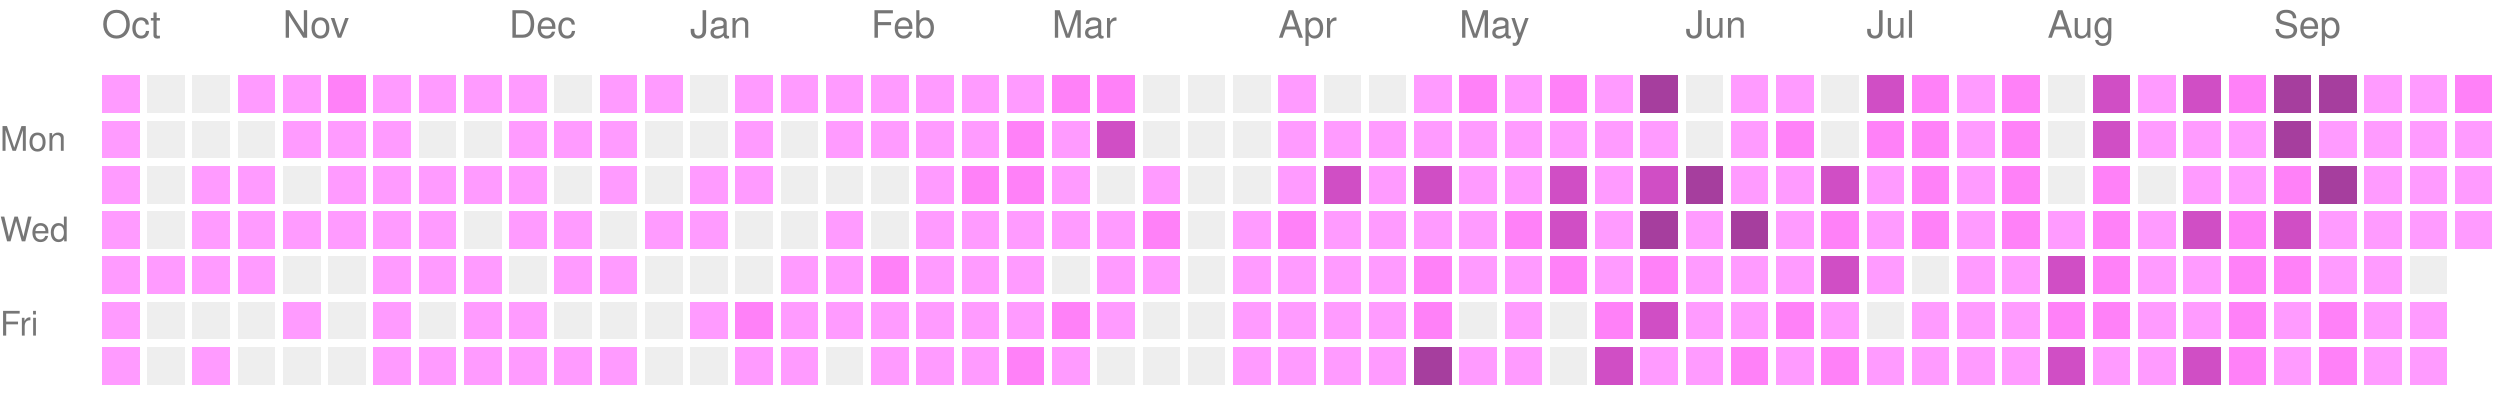
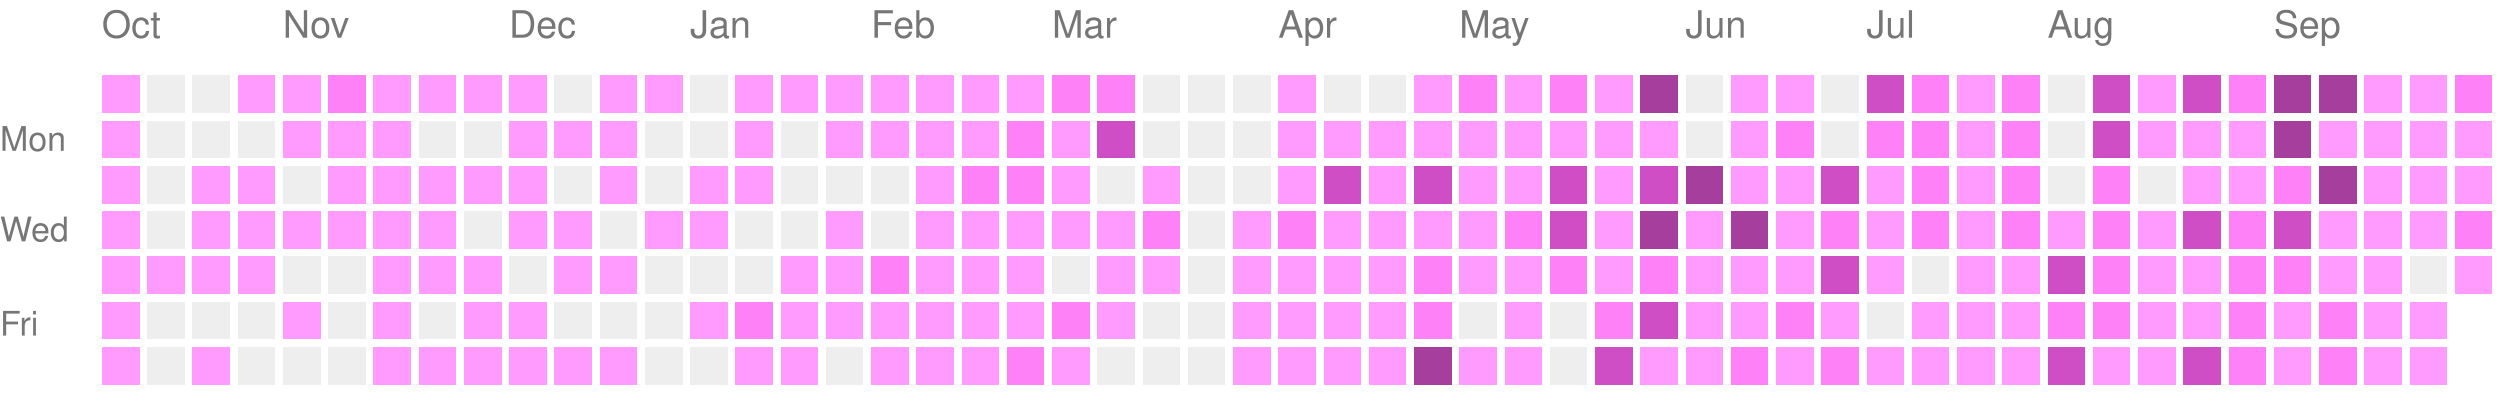
<svg xmlns="http://www.w3.org/2000/svg" version="1.1" width="663" height="104">
  <rect style="fill:#ff9bff;shape-rendering:crispedges;" data-score="1" data-date="2025-10-05" x="27" y="20" width="10" height="10" />
  <rect style="fill:#EEEEEE;shape-rendering:crispedges;" data-score="0" data-date="2025-10-12" x="39" y="20" width="10" height="10" />
  <rect style="fill:#EEEEEE;shape-rendering:crispedges;" data-score="0" data-date="2025-10-19" x="51" y="20" width="10" height="10" />
  <rect style="fill:#ff9bff;shape-rendering:crispedges;" data-score="1" data-date="2025-10-26" x="63" y="20" width="10" height="10" />
  <rect style="fill:#ff9bff;shape-rendering:crispedges;" data-score="1" data-date="2025-11-02" x="75" y="20" width="10" height="10" />
  <rect style="fill:#ff81f8;shape-rendering:crispedges;" data-score="2" data-date="2025-11-09" x="87" y="20" width="10" height="10" />
  <rect style="fill:#ff9bff;shape-rendering:crispedges;" data-score="1" data-date="2025-11-16" x="99" y="20" width="10" height="10" />
  <rect style="fill:#ff9bff;shape-rendering:crispedges;" data-score="1" data-date="2025-11-23" x="111" y="20" width="10" height="10" />
  <rect style="fill:#ff9bff;shape-rendering:crispedges;" data-score="1" data-date="2025-11-30" x="123" y="20" width="10" height="10" />
  <rect style="fill:#ff9bff;shape-rendering:crispedges;" data-score="1" data-date="2025-12-07" x="135" y="20" width="10" height="10" />
  <rect style="fill:#EEEEEE;shape-rendering:crispedges;" data-score="0" data-date="2025-12-14" x="147" y="20" width="10" height="10" />
  <rect style="fill:#ff9bff;shape-rendering:crispedges;" data-score="1" data-date="2025-12-21" x="159" y="20" width="10" height="10" />
  <rect style="fill:#ff9bff;shape-rendering:crispedges;" data-score="1" data-date="2025-12-28" x="171" y="20" width="10" height="10" />
  <rect style="fill:#EEEEEE;shape-rendering:crispedges;" data-score="0" data-date="2026-01-04" x="183" y="20" width="10" height="10" />
  <rect style="fill:#ff9bff;shape-rendering:crispedges;" data-score="1" data-date="2026-01-11" x="195" y="20" width="10" height="10" />
  <rect style="fill:#ff9bff;shape-rendering:crispedges;" data-score="1" data-date="2026-01-18" x="207" y="20" width="10" height="10" />
  <rect style="fill:#ff9bff;shape-rendering:crispedges;" data-score="1" data-date="2026-01-25" x="219" y="20" width="10" height="10" />
  <rect style="fill:#ff9bff;shape-rendering:crispedges;" data-score="1" data-date="2026-02-01" x="231" y="20" width="10" height="10" />
  <rect style="fill:#ff9bff;shape-rendering:crispedges;" data-score="1" data-date="2026-02-08" x="243" y="20" width="10" height="10" />
  <rect style="fill:#ff9bff;shape-rendering:crispedges;" data-score="1" data-date="2026-02-15" x="255" y="20" width="10" height="10" />
  <rect style="fill:#ff9bff;shape-rendering:crispedges;" data-score="1" data-date="2026-02-22" x="267" y="20" width="10" height="10" />
  <rect style="fill:#ff81f8;shape-rendering:crispedges;" data-score="2" data-date="2026-03-01" x="279" y="20" width="10" height="10" />
  <rect style="fill:#ff81f8;shape-rendering:crispedges;" data-score="2" data-date="2026-03-08" x="291" y="20" width="10" height="10" />
  <rect style="fill:#EEEEEE;shape-rendering:crispedges;" data-score="0" data-date="2026-03-15" x="303" y="20" width="10" height="10" />
  <rect style="fill:#EEEEEE;shape-rendering:crispedges;" data-score="0" data-date="2026-03-22" x="315" y="20" width="10" height="10" />
  <rect style="fill:#EEEEEE;shape-rendering:crispedges;" data-score="0" data-date="2026-03-29" x="327" y="20" width="10" height="10" />
  <rect style="fill:#ff9bff;shape-rendering:crispedges;" data-score="1" data-date="2026-04-05" x="339" y="20" width="10" height="10" />
  <rect style="fill:#EEEEEE;shape-rendering:crispedges;" data-score="0" data-date="2026-04-12" x="351" y="20" width="10" height="10" />
  <rect style="fill:#EEEEEE;shape-rendering:crispedges;" data-score="0" data-date="2026-04-19" x="363" y="20" width="10" height="10" />
  <rect style="fill:#ff9bff;shape-rendering:crispedges;" data-score="1" data-date="2026-04-26" x="375" y="20" width="10" height="10" />
  <rect style="fill:#ff81f8;shape-rendering:crispedges;" data-score="2" data-date="2026-05-03" x="387" y="20" width="10" height="10" />
  <rect style="fill:#ff9bff;shape-rendering:crispedges;" data-score="1" data-date="2026-05-10" x="399" y="20" width="10" height="10" />
  <rect style="fill:#ff81f8;shape-rendering:crispedges;" data-score="2" data-date="2026-05-17" x="411" y="20" width="10" height="10" />
  <rect style="fill:#ff9bff;shape-rendering:crispedges;" data-score="1" data-date="2026-05-24" x="423" y="20" width="10" height="10" />
  <rect style="fill:#a63e9e;shape-rendering:crispedges;" data-score="4" data-date="2026-05-31" x="435" y="20" width="10" height="10" />
  <rect style="fill:#EEEEEE;shape-rendering:crispedges;" data-score="0" data-date="2026-06-07" x="447" y="20" width="10" height="10" />
  <rect style="fill:#ff9bff;shape-rendering:crispedges;" data-score="1" data-date="2026-06-14" x="459" y="20" width="10" height="10" />
  <rect style="fill:#ff9bff;shape-rendering:crispedges;" data-score="1" data-date="2026-06-21" x="471" y="20" width="10" height="10" />
  <rect style="fill:#EEEEEE;shape-rendering:crispedges;" data-score="0" data-date="2026-06-28" x="483" y="20" width="10" height="10" />
  <rect style="fill:#d04ec5;shape-rendering:crispedges;" data-score="3" data-date="2026-07-05" x="495" y="20" width="10" height="10" />
  <rect style="fill:#ff81f8;shape-rendering:crispedges;" data-score="2" data-date="2026-07-12" x="507" y="20" width="10" height="10" />
  <rect style="fill:#ff9bff;shape-rendering:crispedges;" data-score="1" data-date="2026-07-19" x="519" y="20" width="10" height="10" />
  <rect style="fill:#ff81f8;shape-rendering:crispedges;" data-score="2" data-date="2026-07-26" x="531" y="20" width="10" height="10" />
  <rect style="fill:#EEEEEE;shape-rendering:crispedges;" data-score="0" data-date="2026-08-02" x="543" y="20" width="10" height="10" />
  <rect style="fill:#d04ec5;shape-rendering:crispedges;" data-score="3" data-date="2026-08-09" x="555" y="20" width="10" height="10" />
  <rect style="fill:#ff9bff;shape-rendering:crispedges;" data-score="1" data-date="2026-08-16" x="567" y="20" width="10" height="10" />
  <rect style="fill:#d04ec5;shape-rendering:crispedges;" data-score="3" data-date="2026-08-23" x="579" y="20" width="10" height="10" />
  <rect style="fill:#ff81f8;shape-rendering:crispedges;" data-score="2" data-date="2026-08-30" x="591" y="20" width="10" height="10" />
  <rect style="fill:#a63e9e;shape-rendering:crispedges;" data-score="4" data-date="2026-09-06" x="603" y="20" width="10" height="10" />
  <rect style="fill:#a63e9e;shape-rendering:crispedges;" data-score="4" data-date="2026-09-13" x="615" y="20" width="10" height="10" />
  <rect style="fill:#ff9bff;shape-rendering:crispedges;" data-score="1" data-date="2026-09-20" x="627" y="20" width="10" height="10" />
  <rect style="fill:#ff9bff;shape-rendering:crispedges;" data-score="1" data-date="2026-09-27" x="639" y="20" width="10" height="10" />
  <rect style="fill:#ff81f8;shape-rendering:crispedges;" data-score="2" data-date="2026-10-04" x="651" y="20" width="10" height="10" />
  <rect style="fill:#ff9bff;shape-rendering:crispedges;" data-score="1" data-date="2025-10-06" x="27" y="32" width="10" height="10" />
  <rect style="fill:#EEEEEE;shape-rendering:crispedges;" data-score="0" data-date="2025-10-13" x="39" y="32" width="10" height="10" />
  <rect style="fill:#EEEEEE;shape-rendering:crispedges;" data-score="0" data-date="2025-10-20" x="51" y="32" width="10" height="10" />
  <rect style="fill:#EEEEEE;shape-rendering:crispedges;" data-score="0" data-date="2025-10-27" x="63" y="32" width="10" height="10" />
  <rect style="fill:#ff9bff;shape-rendering:crispedges;" data-score="1" data-date="2025-11-03" x="75" y="32" width="10" height="10" />
  <rect style="fill:#ff9bff;shape-rendering:crispedges;" data-score="1" data-date="2025-11-10" x="87" y="32" width="10" height="10" />
  <rect style="fill:#ff9bff;shape-rendering:crispedges;" data-score="1" data-date="2025-11-17" x="99" y="32" width="10" height="10" />
  <rect style="fill:#EEEEEE;shape-rendering:crispedges;" data-score="0" data-date="2025-11-24" x="111" y="32" width="10" height="10" />
  <rect style="fill:#EEEEEE;shape-rendering:crispedges;" data-score="0" data-date="2025-12-01" x="123" y="32" width="10" height="10" />
  <rect style="fill:#ff9bff;shape-rendering:crispedges;" data-score="1" data-date="2025-12-08" x="135" y="32" width="10" height="10" />
  <rect style="fill:#ff9bff;shape-rendering:crispedges;" data-score="1" data-date="2025-12-15" x="147" y="32" width="10" height="10" />
  <rect style="fill:#ff9bff;shape-rendering:crispedges;" data-score="1" data-date="2025-12-22" x="159" y="32" width="10" height="10" />
  <rect style="fill:#EEEEEE;shape-rendering:crispedges;" data-score="0" data-date="2025-12-29" x="171" y="32" width="10" height="10" />
  <rect style="fill:#EEEEEE;shape-rendering:crispedges;" data-score="0" data-date="2026-01-05" x="183" y="32" width="10" height="10" />
  <rect style="fill:#ff9bff;shape-rendering:crispedges;" data-score="1" data-date="2026-01-12" x="195" y="32" width="10" height="10" />
  <rect style="fill:#EEEEEE;shape-rendering:crispedges;" data-score="0" data-date="2026-01-19" x="207" y="32" width="10" height="10" />
  <rect style="fill:#ff9bff;shape-rendering:crispedges;" data-score="1" data-date="2026-01-26" x="219" y="32" width="10" height="10" />
  <rect style="fill:#ff9bff;shape-rendering:crispedges;" data-score="1" data-date="2026-02-02" x="231" y="32" width="10" height="10" />
  <rect style="fill:#ff9bff;shape-rendering:crispedges;" data-score="1" data-date="2026-02-09" x="243" y="32" width="10" height="10" />
  <rect style="fill:#ff9bff;shape-rendering:crispedges;" data-score="1" data-date="2026-02-16" x="255" y="32" width="10" height="10" />
  <rect style="fill:#ff81f8;shape-rendering:crispedges;" data-score="2" data-date="2026-02-23" x="267" y="32" width="10" height="10" />
  <rect style="fill:#ff9bff;shape-rendering:crispedges;" data-score="1" data-date="2026-03-02" x="279" y="32" width="10" height="10" />
  <rect style="fill:#d04ec5;shape-rendering:crispedges;" data-score="3" data-date="2026-03-09" x="291" y="32" width="10" height="10" />
  <rect style="fill:#EEEEEE;shape-rendering:crispedges;" data-score="0" data-date="2026-03-16" x="303" y="32" width="10" height="10" />
  <rect style="fill:#EEEEEE;shape-rendering:crispedges;" data-score="0" data-date="2026-03-23" x="315" y="32" width="10" height="10" />
  <rect style="fill:#EEEEEE;shape-rendering:crispedges;" data-score="0" data-date="2026-03-30" x="327" y="32" width="10" height="10" />
  <rect style="fill:#ff9bff;shape-rendering:crispedges;" data-score="1" data-date="2026-04-06" x="339" y="32" width="10" height="10" />
  <rect style="fill:#ff9bff;shape-rendering:crispedges;" data-score="1" data-date="2026-04-13" x="351" y="32" width="10" height="10" />
  <rect style="fill:#ff9bff;shape-rendering:crispedges;" data-score="1" data-date="2026-04-20" x="363" y="32" width="10" height="10" />
  <rect style="fill:#ff9bff;shape-rendering:crispedges;" data-score="1" data-date="2026-04-27" x="375" y="32" width="10" height="10" />
  <rect style="fill:#ff9bff;shape-rendering:crispedges;" data-score="1" data-date="2026-05-04" x="387" y="32" width="10" height="10" />
  <rect style="fill:#ff9bff;shape-rendering:crispedges;" data-score="1" data-date="2026-05-11" x="399" y="32" width="10" height="10" />
  <rect style="fill:#ff9bff;shape-rendering:crispedges;" data-score="1" data-date="2026-05-18" x="411" y="32" width="10" height="10" />
  <rect style="fill:#ff9bff;shape-rendering:crispedges;" data-score="1" data-date="2026-05-25" x="423" y="32" width="10" height="10" />
  <rect style="fill:#ff9bff;shape-rendering:crispedges;" data-score="1" data-date="2026-06-01" x="435" y="32" width="10" height="10" />
  <rect style="fill:#EEEEEE;shape-rendering:crispedges;" data-score="0" data-date="2026-06-08" x="447" y="32" width="10" height="10" />
  <rect style="fill:#ff9bff;shape-rendering:crispedges;" data-score="1" data-date="2026-06-15" x="459" y="32" width="10" height="10" />
  <rect style="fill:#ff81f8;shape-rendering:crispedges;" data-score="2" data-date="2026-06-22" x="471" y="32" width="10" height="10" />
  <rect style="fill:#EEEEEE;shape-rendering:crispedges;" data-score="0" data-date="2026-06-29" x="483" y="32" width="10" height="10" />
  <rect style="fill:#ff81f8;shape-rendering:crispedges;" data-score="2" data-date="2026-07-06" x="495" y="32" width="10" height="10" />
  <rect style="fill:#ff81f8;shape-rendering:crispedges;" data-score="2" data-date="2026-07-13" x="507" y="32" width="10" height="10" />
  <rect style="fill:#ff9bff;shape-rendering:crispedges;" data-score="1" data-date="2026-07-20" x="519" y="32" width="10" height="10" />
  <rect style="fill:#ff81f8;shape-rendering:crispedges;" data-score="2" data-date="2026-07-27" x="531" y="32" width="10" height="10" />
  <rect style="fill:#EEEEEE;shape-rendering:crispedges;" data-score="0" data-date="2026-08-03" x="543" y="32" width="10" height="10" />
  <rect style="fill:#d04ec5;shape-rendering:crispedges;" data-score="3" data-date="2026-08-10" x="555" y="32" width="10" height="10" />
  <rect style="fill:#ff9bff;shape-rendering:crispedges;" data-score="1" data-date="2026-08-17" x="567" y="32" width="10" height="10" />
  <rect style="fill:#ff9bff;shape-rendering:crispedges;" data-score="1" data-date="2026-08-24" x="579" y="32" width="10" height="10" />
  <rect style="fill:#ff9bff;shape-rendering:crispedges;" data-score="1" data-date="2026-08-31" x="591" y="32" width="10" height="10" />
  <rect style="fill:#a63e9e;shape-rendering:crispedges;" data-score="4" data-date="2026-09-07" x="603" y="32" width="10" height="10" />
  <rect style="fill:#ff9bff;shape-rendering:crispedges;" data-score="1" data-date="2026-09-14" x="615" y="32" width="10" height="10" />
  <rect style="fill:#ff9bff;shape-rendering:crispedges;" data-score="1" data-date="2026-09-21" x="627" y="32" width="10" height="10" />
  <rect style="fill:#ff9bff;shape-rendering:crispedges;" data-score="1" data-date="2026-09-28" x="639" y="32" width="10" height="10" />
  <rect style="fill:#ff9bff;shape-rendering:crispedges;" data-score="1" data-date="2026-10-05" x="651" y="32" width="10" height="10" />
  <rect style="fill:#ff9bff;shape-rendering:crispedges;" data-score="1" data-date="2025-10-07" x="27" y="44" width="10" height="10" />
  <rect style="fill:#EEEEEE;shape-rendering:crispedges;" data-score="0" data-date="2025-10-14" x="39" y="44" width="10" height="10" />
  <rect style="fill:#ff9bff;shape-rendering:crispedges;" data-score="1" data-date="2025-10-21" x="51" y="44" width="10" height="10" />
  <rect style="fill:#ff9bff;shape-rendering:crispedges;" data-score="1" data-date="2025-10-28" x="63" y="44" width="10" height="10" />
  <rect style="fill:#EEEEEE;shape-rendering:crispedges;" data-score="0" data-date="2025-11-04" x="75" y="44" width="10" height="10" />
  <rect style="fill:#ff9bff;shape-rendering:crispedges;" data-score="1" data-date="2025-11-11" x="87" y="44" width="10" height="10" />
  <rect style="fill:#ff9bff;shape-rendering:crispedges;" data-score="1" data-date="2025-11-18" x="99" y="44" width="10" height="10" />
  <rect style="fill:#ff9bff;shape-rendering:crispedges;" data-score="1" data-date="2025-11-25" x="111" y="44" width="10" height="10" />
  <rect style="fill:#ff9bff;shape-rendering:crispedges;" data-score="1" data-date="2025-12-02" x="123" y="44" width="10" height="10" />
  <rect style="fill:#ff9bff;shape-rendering:crispedges;" data-score="1" data-date="2025-12-09" x="135" y="44" width="10" height="10" />
  <rect style="fill:#EEEEEE;shape-rendering:crispedges;" data-score="0" data-date="2025-12-16" x="147" y="44" width="10" height="10" />
  <rect style="fill:#ff9bff;shape-rendering:crispedges;" data-score="1" data-date="2025-12-23" x="159" y="44" width="10" height="10" />
  <rect style="fill:#EEEEEE;shape-rendering:crispedges;" data-score="0" data-date="2025-12-30" x="171" y="44" width="10" height="10" />
  <rect style="fill:#ff9bff;shape-rendering:crispedges;" data-score="1" data-date="2026-01-06" x="183" y="44" width="10" height="10" />
  <rect style="fill:#ff9bff;shape-rendering:crispedges;" data-score="1" data-date="2026-01-13" x="195" y="44" width="10" height="10" />
  <rect style="fill:#EEEEEE;shape-rendering:crispedges;" data-score="0" data-date="2026-01-20" x="207" y="44" width="10" height="10" />
  <rect style="fill:#EEEEEE;shape-rendering:crispedges;" data-score="0" data-date="2026-01-27" x="219" y="44" width="10" height="10" />
  <rect style="fill:#EEEEEE;shape-rendering:crispedges;" data-score="0" data-date="2026-02-03" x="231" y="44" width="10" height="10" />
  <rect style="fill:#ff9bff;shape-rendering:crispedges;" data-score="1" data-date="2026-02-10" x="243" y="44" width="10" height="10" />
  <rect style="fill:#ff81f8;shape-rendering:crispedges;" data-score="2" data-date="2026-02-17" x="255" y="44" width="10" height="10" />
  <rect style="fill:#ff81f8;shape-rendering:crispedges;" data-score="2" data-date="2026-02-24" x="267" y="44" width="10" height="10" />
  <rect style="fill:#ff9bff;shape-rendering:crispedges;" data-score="1" data-date="2026-03-03" x="279" y="44" width="10" height="10" />
  <rect style="fill:#EEEEEE;shape-rendering:crispedges;" data-score="0" data-date="2026-03-10" x="291" y="44" width="10" height="10" />
  <rect style="fill:#ff9bff;shape-rendering:crispedges;" data-score="1" data-date="2026-03-17" x="303" y="44" width="10" height="10" />
  <rect style="fill:#EEEEEE;shape-rendering:crispedges;" data-score="0" data-date="2026-03-24" x="315" y="44" width="10" height="10" />
  <rect style="fill:#EEEEEE;shape-rendering:crispedges;" data-score="0" data-date="2026-03-31" x="327" y="44" width="10" height="10" />
  <rect style="fill:#ff9bff;shape-rendering:crispedges;" data-score="1" data-date="2026-04-07" x="339" y="44" width="10" height="10" />
  <rect style="fill:#d04ec5;shape-rendering:crispedges;" data-score="3" data-date="2026-04-14" x="351" y="44" width="10" height="10" />
  <rect style="fill:#ff9bff;shape-rendering:crispedges;" data-score="1" data-date="2026-04-21" x="363" y="44" width="10" height="10" />
  <rect style="fill:#d04ec5;shape-rendering:crispedges;" data-score="3" data-date="2026-04-28" x="375" y="44" width="10" height="10" />
  <rect style="fill:#ff9bff;shape-rendering:crispedges;" data-score="1" data-date="2026-05-05" x="387" y="44" width="10" height="10" />
  <rect style="fill:#ff9bff;shape-rendering:crispedges;" data-score="1" data-date="2026-05-12" x="399" y="44" width="10" height="10" />
  <rect style="fill:#d04ec5;shape-rendering:crispedges;" data-score="3" data-date="2026-05-19" x="411" y="44" width="10" height="10" />
  <rect style="fill:#ff9bff;shape-rendering:crispedges;" data-score="1" data-date="2026-05-26" x="423" y="44" width="10" height="10" />
  <rect style="fill:#d04ec5;shape-rendering:crispedges;" data-score="3" data-date="2026-06-02" x="435" y="44" width="10" height="10" />
  <rect style="fill:#a63e9e;shape-rendering:crispedges;" data-score="4" data-date="2026-06-09" x="447" y="44" width="10" height="10" />
  <rect style="fill:#ff9bff;shape-rendering:crispedges;" data-score="1" data-date="2026-06-16" x="459" y="44" width="10" height="10" />
  <rect style="fill:#ff9bff;shape-rendering:crispedges;" data-score="1" data-date="2026-06-23" x="471" y="44" width="10" height="10" />
  <rect style="fill:#d04ec5;shape-rendering:crispedges;" data-score="3" data-date="2026-06-30" x="483" y="44" width="10" height="10" />
  <rect style="fill:#ff9bff;shape-rendering:crispedges;" data-score="1" data-date="2026-07-07" x="495" y="44" width="10" height="10" />
  <rect style="fill:#ff81f8;shape-rendering:crispedges;" data-score="2" data-date="2026-07-14" x="507" y="44" width="10" height="10" />
  <rect style="fill:#ff9bff;shape-rendering:crispedges;" data-score="1" data-date="2026-07-21" x="519" y="44" width="10" height="10" />
  <rect style="fill:#ff81f8;shape-rendering:crispedges;" data-score="2" data-date="2026-07-28" x="531" y="44" width="10" height="10" />
  <rect style="fill:#EEEEEE;shape-rendering:crispedges;" data-score="0" data-date="2026-08-04" x="543" y="44" width="10" height="10" />
  <rect style="fill:#ff81f8;shape-rendering:crispedges;" data-score="2" data-date="2026-08-11" x="555" y="44" width="10" height="10" />
  <rect style="fill:#EEEEEE;shape-rendering:crispedges;" data-score="0" data-date="2026-08-18" x="567" y="44" width="10" height="10" />
  <rect style="fill:#ff9bff;shape-rendering:crispedges;" data-score="1" data-date="2026-08-25" x="579" y="44" width="10" height="10" />
  <rect style="fill:#ff9bff;shape-rendering:crispedges;" data-score="1" data-date="2026-09-01" x="591" y="44" width="10" height="10" />
  <rect style="fill:#ff81f8;shape-rendering:crispedges;" data-score="2" data-date="2026-09-08" x="603" y="44" width="10" height="10" />
  <rect style="fill:#a63e9e;shape-rendering:crispedges;" data-score="4" data-date="2026-09-15" x="615" y="44" width="10" height="10" />
  <rect style="fill:#ff9bff;shape-rendering:crispedges;" data-score="1" data-date="2026-09-22" x="627" y="44" width="10" height="10" />
  <rect style="fill:#ff9bff;shape-rendering:crispedges;" data-score="1" data-date="2026-09-29" x="639" y="44" width="10" height="10" />
  <rect style="fill:#ff9bff;shape-rendering:crispedges;" data-score="1" data-date="2026-10-06" x="651" y="44" width="10" height="10" />
  <rect style="fill:#ff9bff;shape-rendering:crispedges;" data-score="1" data-date="2025-10-08" x="27" y="56" width="10" height="10" />
  <rect style="fill:#EEEEEE;shape-rendering:crispedges;" data-score="0" data-date="2025-10-15" x="39" y="56" width="10" height="10" />
  <rect style="fill:#ff9bff;shape-rendering:crispedges;" data-score="1" data-date="2025-10-22" x="51" y="56" width="10" height="10" />
  <rect style="fill:#ff9bff;shape-rendering:crispedges;" data-score="1" data-date="2025-10-29" x="63" y="56" width="10" height="10" />
  <rect style="fill:#ff9bff;shape-rendering:crispedges;" data-score="1" data-date="2025-11-05" x="75" y="56" width="10" height="10" />
  <rect style="fill:#ff9bff;shape-rendering:crispedges;" data-score="1" data-date="2025-11-12" x="87" y="56" width="10" height="10" />
  <rect style="fill:#ff9bff;shape-rendering:crispedges;" data-score="1" data-date="2025-11-19" x="99" y="56" width="10" height="10" />
  <rect style="fill:#ff9bff;shape-rendering:crispedges;" data-score="1" data-date="2025-11-26" x="111" y="56" width="10" height="10" />
  <rect style="fill:#EEEEEE;shape-rendering:crispedges;" data-score="0" data-date="2025-12-03" x="123" y="56" width="10" height="10" />
  <rect style="fill:#ff9bff;shape-rendering:crispedges;" data-score="1" data-date="2025-12-10" x="135" y="56" width="10" height="10" />
  <rect style="fill:#ff9bff;shape-rendering:crispedges;" data-score="1" data-date="2025-12-17" x="147" y="56" width="10" height="10" />
  <rect style="fill:#EEEEEE;shape-rendering:crispedges;" data-score="0" data-date="2025-12-24" x="159" y="56" width="10" height="10" />
  <rect style="fill:#ff9bff;shape-rendering:crispedges;" data-score="1" data-date="2025-12-31" x="171" y="56" width="10" height="10" />
  <rect style="fill:#ff9bff;shape-rendering:crispedges;" data-score="1" data-date="2026-01-07" x="183" y="56" width="10" height="10" />
  <rect style="fill:#EEEEEE;shape-rendering:crispedges;" data-score="0" data-date="2026-01-14" x="195" y="56" width="10" height="10" />
  <rect style="fill:#EEEEEE;shape-rendering:crispedges;" data-score="0" data-date="2026-01-21" x="207" y="56" width="10" height="10" />
  <rect style="fill:#ff9bff;shape-rendering:crispedges;" data-score="1" data-date="2026-01-28" x="219" y="56" width="10" height="10" />
  <rect style="fill:#EEEEEE;shape-rendering:crispedges;" data-score="0" data-date="2026-02-04" x="231" y="56" width="10" height="10" />
  <rect style="fill:#ff9bff;shape-rendering:crispedges;" data-score="1" data-date="2026-02-11" x="243" y="56" width="10" height="10" />
  <rect style="fill:#ff9bff;shape-rendering:crispedges;" data-score="1" data-date="2026-02-18" x="255" y="56" width="10" height="10" />
  <rect style="fill:#ff9bff;shape-rendering:crispedges;" data-score="1" data-date="2026-02-25" x="267" y="56" width="10" height="10" />
  <rect style="fill:#ff9bff;shape-rendering:crispedges;" data-score="1" data-date="2026-03-04" x="279" y="56" width="10" height="10" />
  <rect style="fill:#ff9bff;shape-rendering:crispedges;" data-score="1" data-date="2026-03-11" x="291" y="56" width="10" height="10" />
  <rect style="fill:#ff81f8;shape-rendering:crispedges;" data-score="2" data-date="2026-03-18" x="303" y="56" width="10" height="10" />
  <rect style="fill:#EEEEEE;shape-rendering:crispedges;" data-score="0" data-date="2026-03-25" x="315" y="56" width="10" height="10" />
  <rect style="fill:#ff9bff;shape-rendering:crispedges;" data-score="1" data-date="2026-04-01" x="327" y="56" width="10" height="10" />
  <rect style="fill:#ff81f8;shape-rendering:crispedges;" data-score="2" data-date="2026-04-08" x="339" y="56" width="10" height="10" />
  <rect style="fill:#ff9bff;shape-rendering:crispedges;" data-score="1" data-date="2026-04-15" x="351" y="56" width="10" height="10" />
  <rect style="fill:#ff9bff;shape-rendering:crispedges;" data-score="1" data-date="2026-04-22" x="363" y="56" width="10" height="10" />
  <rect style="fill:#ff9bff;shape-rendering:crispedges;" data-score="1" data-date="2026-04-29" x="375" y="56" width="10" height="10" />
  <rect style="fill:#ff9bff;shape-rendering:crispedges;" data-score="1" data-date="2026-05-06" x="387" y="56" width="10" height="10" />
  <rect style="fill:#ff81f8;shape-rendering:crispedges;" data-score="2" data-date="2026-05-13" x="399" y="56" width="10" height="10" />
  <rect style="fill:#d04ec5;shape-rendering:crispedges;" data-score="3" data-date="2026-05-20" x="411" y="56" width="10" height="10" />
  <rect style="fill:#ff9bff;shape-rendering:crispedges;" data-score="1" data-date="2026-05-27" x="423" y="56" width="10" height="10" />
  <rect style="fill:#a63e9e;shape-rendering:crispedges;" data-score="4" data-date="2026-06-03" x="435" y="56" width="10" height="10" />
  <rect style="fill:#ff9bff;shape-rendering:crispedges;" data-score="1" data-date="2026-06-10" x="447" y="56" width="10" height="10" />
  <rect style="fill:#a63e9e;shape-rendering:crispedges;" data-score="4" data-date="2026-06-17" x="459" y="56" width="10" height="10" />
  <rect style="fill:#ff9bff;shape-rendering:crispedges;" data-score="1" data-date="2026-06-24" x="471" y="56" width="10" height="10" />
  <rect style="fill:#ff81f8;shape-rendering:crispedges;" data-score="2" data-date="2026-07-01" x="483" y="56" width="10" height="10" />
  <rect style="fill:#ff9bff;shape-rendering:crispedges;" data-score="1" data-date="2026-07-08" x="495" y="56" width="10" height="10" />
  <rect style="fill:#ff81f8;shape-rendering:crispedges;" data-score="2" data-date="2026-07-15" x="507" y="56" width="10" height="10" />
  <rect style="fill:#ff9bff;shape-rendering:crispedges;" data-score="1" data-date="2026-07-22" x="519" y="56" width="10" height="10" />
  <rect style="fill:#ff81f8;shape-rendering:crispedges;" data-score="2" data-date="2026-07-29" x="531" y="56" width="10" height="10" />
  <rect style="fill:#ff9bff;shape-rendering:crispedges;" data-score="1" data-date="2026-08-05" x="543" y="56" width="10" height="10" />
  <rect style="fill:#ff81f8;shape-rendering:crispedges;" data-score="2" data-date="2026-08-12" x="555" y="56" width="10" height="10" />
  <rect style="fill:#ff9bff;shape-rendering:crispedges;" data-score="1" data-date="2026-08-19" x="567" y="56" width="10" height="10" />
  <rect style="fill:#d04ec5;shape-rendering:crispedges;" data-score="3" data-date="2026-08-26" x="579" y="56" width="10" height="10" />
  <rect style="fill:#ff81f8;shape-rendering:crispedges;" data-score="2" data-date="2026-09-02" x="591" y="56" width="10" height="10" />
  <rect style="fill:#d04ec5;shape-rendering:crispedges;" data-score="3" data-date="2026-09-09" x="603" y="56" width="10" height="10" />
  <rect style="fill:#ff9bff;shape-rendering:crispedges;" data-score="1" data-date="2026-09-16" x="615" y="56" width="10" height="10" />
  <rect style="fill:#ff9bff;shape-rendering:crispedges;" data-score="1" data-date="2026-09-23" x="627" y="56" width="10" height="10" />
  <rect style="fill:#ff9bff;shape-rendering:crispedges;" data-score="1" data-date="2026-09-30" x="639" y="56" width="10" height="10" />
-   <rect style="fill:#ff9bff;shape-rendering:crispedges;" data-score="1" data-date="2026-10-07" x="651" y="56" width="10" height="10" />
+   <rect style="fill:#ff81f8;shape-rendering:crispedges;" data-score="2" data-date="2026-10-07" x="651" y="56" width="10" height="10" />
  <rect style="fill:#ff9bff;shape-rendering:crispedges;" data-score="1" data-date="2025-10-09" x="27" y="68" width="10" height="10" />
  <rect style="fill:#ff9bff;shape-rendering:crispedges;" data-score="1" data-date="2025-10-16" x="39" y="68" width="10" height="10" />
  <rect style="fill:#ff9bff;shape-rendering:crispedges;" data-score="1" data-date="2025-10-23" x="51" y="68" width="10" height="10" />
  <rect style="fill:#ff9bff;shape-rendering:crispedges;" data-score="1" data-date="2025-10-30" x="63" y="68" width="10" height="10" />
  <rect style="fill:#EEEEEE;shape-rendering:crispedges;" data-score="0" data-date="2025-11-06" x="75" y="68" width="10" height="10" />
  <rect style="fill:#EEEEEE;shape-rendering:crispedges;" data-score="0" data-date="2025-11-13" x="87" y="68" width="10" height="10" />
  <rect style="fill:#ff9bff;shape-rendering:crispedges;" data-score="1" data-date="2025-11-20" x="99" y="68" width="10" height="10" />
  <rect style="fill:#ff9bff;shape-rendering:crispedges;" data-score="1" data-date="2025-11-27" x="111" y="68" width="10" height="10" />
  <rect style="fill:#ff9bff;shape-rendering:crispedges;" data-score="1" data-date="2025-12-04" x="123" y="68" width="10" height="10" />
  <rect style="fill:#EEEEEE;shape-rendering:crispedges;" data-score="0" data-date="2025-12-11" x="135" y="68" width="10" height="10" />
  <rect style="fill:#ff9bff;shape-rendering:crispedges;" data-score="1" data-date="2025-12-18" x="147" y="68" width="10" height="10" />
  <rect style="fill:#ff9bff;shape-rendering:crispedges;" data-score="1" data-date="2025-12-25" x="159" y="68" width="10" height="10" />
  <rect style="fill:#EEEEEE;shape-rendering:crispedges;" data-score="0" data-date="2026-01-01" x="171" y="68" width="10" height="10" />
  <rect style="fill:#EEEEEE;shape-rendering:crispedges;" data-score="0" data-date="2026-01-08" x="183" y="68" width="10" height="10" />
  <rect style="fill:#EEEEEE;shape-rendering:crispedges;" data-score="0" data-date="2026-01-15" x="195" y="68" width="10" height="10" />
  <rect style="fill:#ff9bff;shape-rendering:crispedges;" data-score="1" data-date="2026-01-22" x="207" y="68" width="10" height="10" />
  <rect style="fill:#ff9bff;shape-rendering:crispedges;" data-score="1" data-date="2026-01-29" x="219" y="68" width="10" height="10" />
  <rect style="fill:#ff81f8;shape-rendering:crispedges;" data-score="2" data-date="2026-02-05" x="231" y="68" width="10" height="10" />
  <rect style="fill:#ff9bff;shape-rendering:crispedges;" data-score="1" data-date="2026-02-12" x="243" y="68" width="10" height="10" />
  <rect style="fill:#ff9bff;shape-rendering:crispedges;" data-score="1" data-date="2026-02-19" x="255" y="68" width="10" height="10" />
  <rect style="fill:#ff9bff;shape-rendering:crispedges;" data-score="1" data-date="2026-02-26" x="267" y="68" width="10" height="10" />
  <rect style="fill:#EEEEEE;shape-rendering:crispedges;" data-score="0" data-date="2026-03-05" x="279" y="68" width="10" height="10" />
  <rect style="fill:#ff9bff;shape-rendering:crispedges;" data-score="1" data-date="2026-03-12" x="291" y="68" width="10" height="10" />
  <rect style="fill:#ff9bff;shape-rendering:crispedges;" data-score="1" data-date="2026-03-19" x="303" y="68" width="10" height="10" />
  <rect style="fill:#EEEEEE;shape-rendering:crispedges;" data-score="0" data-date="2026-03-26" x="315" y="68" width="10" height="10" />
  <rect style="fill:#ff9bff;shape-rendering:crispedges;" data-score="1" data-date="2026-04-02" x="327" y="68" width="10" height="10" />
  <rect style="fill:#ff9bff;shape-rendering:crispedges;" data-score="1" data-date="2026-04-09" x="339" y="68" width="10" height="10" />
  <rect style="fill:#ff9bff;shape-rendering:crispedges;" data-score="1" data-date="2026-04-16" x="351" y="68" width="10" height="10" />
  <rect style="fill:#ff9bff;shape-rendering:crispedges;" data-score="1" data-date="2026-04-23" x="363" y="68" width="10" height="10" />
  <rect style="fill:#ff81f8;shape-rendering:crispedges;" data-score="2" data-date="2026-04-30" x="375" y="68" width="10" height="10" />
  <rect style="fill:#ff9bff;shape-rendering:crispedges;" data-score="1" data-date="2026-05-07" x="387" y="68" width="10" height="10" />
  <rect style="fill:#ff9bff;shape-rendering:crispedges;" data-score="1" data-date="2026-05-14" x="399" y="68" width="10" height="10" />
  <rect style="fill:#ff81f8;shape-rendering:crispedges;" data-score="2" data-date="2026-05-21" x="411" y="68" width="10" height="10" />
  <rect style="fill:#ff9bff;shape-rendering:crispedges;" data-score="1" data-date="2026-05-28" x="423" y="68" width="10" height="10" />
  <rect style="fill:#ff81f8;shape-rendering:crispedges;" data-score="2" data-date="2026-06-04" x="435" y="68" width="10" height="10" />
  <rect style="fill:#ff9bff;shape-rendering:crispedges;" data-score="1" data-date="2026-06-11" x="447" y="68" width="10" height="10" />
  <rect style="fill:#ff9bff;shape-rendering:crispedges;" data-score="1" data-date="2026-06-18" x="459" y="68" width="10" height="10" />
  <rect style="fill:#ff9bff;shape-rendering:crispedges;" data-score="1" data-date="2026-06-25" x="471" y="68" width="10" height="10" />
  <rect style="fill:#d04ec5;shape-rendering:crispedges;" data-score="3" data-date="2026-07-02" x="483" y="68" width="10" height="10" />
  <rect style="fill:#ff9bff;shape-rendering:crispedges;" data-score="1" data-date="2026-07-09" x="495" y="68" width="10" height="10" />
  <rect style="fill:#EEEEEE;shape-rendering:crispedges;" data-score="0" data-date="2026-07-16" x="507" y="68" width="10" height="10" />
  <rect style="fill:#ff9bff;shape-rendering:crispedges;" data-score="1" data-date="2026-07-23" x="519" y="68" width="10" height="10" />
  <rect style="fill:#ff9bff;shape-rendering:crispedges;" data-score="1" data-date="2026-07-30" x="531" y="68" width="10" height="10" />
  <rect style="fill:#d04ec5;shape-rendering:crispedges;" data-score="3" data-date="2026-08-06" x="543" y="68" width="10" height="10" />
  <rect style="fill:#ff81f8;shape-rendering:crispedges;" data-score="2" data-date="2026-08-13" x="555" y="68" width="10" height="10" />
  <rect style="fill:#ff9bff;shape-rendering:crispedges;" data-score="1" data-date="2026-08-20" x="567" y="68" width="10" height="10" />
  <rect style="fill:#ff9bff;shape-rendering:crispedges;" data-score="1" data-date="2026-08-27" x="579" y="68" width="10" height="10" />
  <rect style="fill:#ff81f8;shape-rendering:crispedges;" data-score="2" data-date="2026-09-03" x="591" y="68" width="10" height="10" />
  <rect style="fill:#ff81f8;shape-rendering:crispedges;" data-score="2" data-date="2026-09-10" x="603" y="68" width="10" height="10" />
  <rect style="fill:#ff9bff;shape-rendering:crispedges;" data-score="1" data-date="2026-09-17" x="615" y="68" width="10" height="10" />
  <rect style="fill:#ff9bff;shape-rendering:crispedges;" data-score="1" data-date="2026-09-24" x="627" y="68" width="10" height="10" />
  <rect style="fill:#EEEEEE;shape-rendering:crispedges;" data-score="0" data-date="2026-10-01" x="639" y="68" width="10" height="10" />
+   <rect style="fill:#ff9bff;shape-rendering:crispedges;" data-score="1" data-date="2026-10-08" x="651" y="68" width="10" height="10" />
  <rect style="fill:#ff9bff;shape-rendering:crispedges;" data-score="1" data-date="2025-10-10" x="27" y="80" width="10" height="10" />
  <rect style="fill:#EEEEEE;shape-rendering:crispedges;" data-score="0" data-date="2025-10-17" x="39" y="80" width="10" height="10" />
  <rect style="fill:#EEEEEE;shape-rendering:crispedges;" data-score="0" data-date="2025-10-24" x="51" y="80" width="10" height="10" />
  <rect style="fill:#EEEEEE;shape-rendering:crispedges;" data-score="0" data-date="2025-10-31" x="63" y="80" width="10" height="10" />
  <rect style="fill:#ff9bff;shape-rendering:crispedges;" data-score="1" data-date="2025-11-07" x="75" y="80" width="10" height="10" />
  <rect style="fill:#EEEEEE;shape-rendering:crispedges;" data-score="0" data-date="2025-11-14" x="87" y="80" width="10" height="10" />
  <rect style="fill:#ff9bff;shape-rendering:crispedges;" data-score="1" data-date="2025-11-21" x="99" y="80" width="10" height="10" />
  <rect style="fill:#EEEEEE;shape-rendering:crispedges;" data-score="0" data-date="2025-11-28" x="111" y="80" width="10" height="10" />
  <rect style="fill:#ff9bff;shape-rendering:crispedges;" data-score="1" data-date="2025-12-05" x="123" y="80" width="10" height="10" />
  <rect style="fill:#ff9bff;shape-rendering:crispedges;" data-score="1" data-date="2025-12-12" x="135" y="80" width="10" height="10" />
  <rect style="fill:#EEEEEE;shape-rendering:crispedges;" data-score="0" data-date="2025-12-19" x="147" y="80" width="10" height="10" />
  <rect style="fill:#EEEEEE;shape-rendering:crispedges;" data-score="0" data-date="2025-12-26" x="159" y="80" width="10" height="10" />
  <rect style="fill:#EEEEEE;shape-rendering:crispedges;" data-score="0" data-date="2026-01-02" x="171" y="80" width="10" height="10" />
  <rect style="fill:#ff9bff;shape-rendering:crispedges;" data-score="1" data-date="2026-01-09" x="183" y="80" width="10" height="10" />
  <rect style="fill:#ff81f8;shape-rendering:crispedges;" data-score="2" data-date="2026-01-16" x="195" y="80" width="10" height="10" />
  <rect style="fill:#ff9bff;shape-rendering:crispedges;" data-score="1" data-date="2026-01-23" x="207" y="80" width="10" height="10" />
  <rect style="fill:#ff9bff;shape-rendering:crispedges;" data-score="1" data-date="2026-01-30" x="219" y="80" width="10" height="10" />
  <rect style="fill:#ff9bff;shape-rendering:crispedges;" data-score="1" data-date="2026-02-06" x="231" y="80" width="10" height="10" />
  <rect style="fill:#ff9bff;shape-rendering:crispedges;" data-score="1" data-date="2026-02-13" x="243" y="80" width="10" height="10" />
  <rect style="fill:#ff9bff;shape-rendering:crispedges;" data-score="1" data-date="2026-02-20" x="255" y="80" width="10" height="10" />
  <rect style="fill:#ff9bff;shape-rendering:crispedges;" data-score="1" data-date="2026-02-27" x="267" y="80" width="10" height="10" />
  <rect style="fill:#ff81f8;shape-rendering:crispedges;" data-score="2" data-date="2026-03-06" x="279" y="80" width="10" height="10" />
  <rect style="fill:#ff9bff;shape-rendering:crispedges;" data-score="1" data-date="2026-03-13" x="291" y="80" width="10" height="10" />
  <rect style="fill:#EEEEEE;shape-rendering:crispedges;" data-score="0" data-date="2026-03-20" x="303" y="80" width="10" height="10" />
  <rect style="fill:#EEEEEE;shape-rendering:crispedges;" data-score="0" data-date="2026-03-27" x="315" y="80" width="10" height="10" />
  <rect style="fill:#ff9bff;shape-rendering:crispedges;" data-score="1" data-date="2026-04-03" x="327" y="80" width="10" height="10" />
  <rect style="fill:#ff9bff;shape-rendering:crispedges;" data-score="1" data-date="2026-04-10" x="339" y="80" width="10" height="10" />
  <rect style="fill:#ff9bff;shape-rendering:crispedges;" data-score="1" data-date="2026-04-17" x="351" y="80" width="10" height="10" />
  <rect style="fill:#ff9bff;shape-rendering:crispedges;" data-score="1" data-date="2026-04-24" x="363" y="80" width="10" height="10" />
  <rect style="fill:#ff81f8;shape-rendering:crispedges;" data-score="2" data-date="2026-05-01" x="375" y="80" width="10" height="10" />
  <rect style="fill:#EEEEEE;shape-rendering:crispedges;" data-score="0" data-date="2026-05-08" x="387" y="80" width="10" height="10" />
  <rect style="fill:#ff9bff;shape-rendering:crispedges;" data-score="1" data-date="2026-05-15" x="399" y="80" width="10" height="10" />
  <rect style="fill:#EEEEEE;shape-rendering:crispedges;" data-score="0" data-date="2026-05-22" x="411" y="80" width="10" height="10" />
  <rect style="fill:#ff81f8;shape-rendering:crispedges;" data-score="2" data-date="2026-05-29" x="423" y="80" width="10" height="10" />
  <rect style="fill:#d04ec5;shape-rendering:crispedges;" data-score="3" data-date="2026-06-05" x="435" y="80" width="10" height="10" />
  <rect style="fill:#ff9bff;shape-rendering:crispedges;" data-score="1" data-date="2026-06-12" x="447" y="80" width="10" height="10" />
  <rect style="fill:#ff9bff;shape-rendering:crispedges;" data-score="1" data-date="2026-06-19" x="459" y="80" width="10" height="10" />
  <rect style="fill:#ff81f8;shape-rendering:crispedges;" data-score="2" data-date="2026-06-26" x="471" y="80" width="10" height="10" />
  <rect style="fill:#ff9bff;shape-rendering:crispedges;" data-score="1" data-date="2026-07-03" x="483" y="80" width="10" height="10" />
  <rect style="fill:#EEEEEE;shape-rendering:crispedges;" data-score="0" data-date="2026-07-10" x="495" y="80" width="10" height="10" />
  <rect style="fill:#ff9bff;shape-rendering:crispedges;" data-score="1" data-date="2026-07-17" x="507" y="80" width="10" height="10" />
  <rect style="fill:#ff9bff;shape-rendering:crispedges;" data-score="1" data-date="2026-07-24" x="519" y="80" width="10" height="10" />
  <rect style="fill:#ff9bff;shape-rendering:crispedges;" data-score="1" data-date="2026-07-31" x="531" y="80" width="10" height="10" />
  <rect style="fill:#ff81f8;shape-rendering:crispedges;" data-score="2" data-date="2026-08-07" x="543" y="80" width="10" height="10" />
  <rect style="fill:#ff81f8;shape-rendering:crispedges;" data-score="2" data-date="2026-08-14" x="555" y="80" width="10" height="10" />
  <rect style="fill:#ff9bff;shape-rendering:crispedges;" data-score="1" data-date="2026-08-21" x="567" y="80" width="10" height="10" />
  <rect style="fill:#ff9bff;shape-rendering:crispedges;" data-score="1" data-date="2026-08-28" x="579" y="80" width="10" height="10" />
  <rect style="fill:#ff81f8;shape-rendering:crispedges;" data-score="2" data-date="2026-09-04" x="591" y="80" width="10" height="10" />
  <rect style="fill:#ff9bff;shape-rendering:crispedges;" data-score="1" data-date="2026-09-11" x="603" y="80" width="10" height="10" />
  <rect style="fill:#ff81f8;shape-rendering:crispedges;" data-score="2" data-date="2026-09-18" x="615" y="80" width="10" height="10" />
  <rect style="fill:#ff9bff;shape-rendering:crispedges;" data-score="1" data-date="2026-09-25" x="627" y="80" width="10" height="10" />
  <rect style="fill:#ff9bff;shape-rendering:crispedges;" data-score="1" data-date="2026-10-02" x="639" y="80" width="10" height="10" />
  <rect style="fill:#ff9bff;shape-rendering:crispedges;" data-score="1" data-date="2025-10-11" x="27" y="92" width="10" height="10" />
  <rect style="fill:#EEEEEE;shape-rendering:crispedges;" data-score="0" data-date="2025-10-18" x="39" y="92" width="10" height="10" />
  <rect style="fill:#ff9bff;shape-rendering:crispedges;" data-score="1" data-date="2025-10-25" x="51" y="92" width="10" height="10" />
  <rect style="fill:#EEEEEE;shape-rendering:crispedges;" data-score="0" data-date="2025-11-01" x="63" y="92" width="10" height="10" />
  <rect style="fill:#EEEEEE;shape-rendering:crispedges;" data-score="0" data-date="2025-11-08" x="75" y="92" width="10" height="10" />
  <rect style="fill:#EEEEEE;shape-rendering:crispedges;" data-score="0" data-date="2025-11-15" x="87" y="92" width="10" height="10" />
  <rect style="fill:#ff9bff;shape-rendering:crispedges;" data-score="1" data-date="2025-11-22" x="99" y="92" width="10" height="10" />
  <rect style="fill:#ff9bff;shape-rendering:crispedges;" data-score="1" data-date="2025-11-29" x="111" y="92" width="10" height="10" />
  <rect style="fill:#ff9bff;shape-rendering:crispedges;" data-score="1" data-date="2025-12-06" x="123" y="92" width="10" height="10" />
  <rect style="fill:#ff9bff;shape-rendering:crispedges;" data-score="1" data-date="2025-12-13" x="135" y="92" width="10" height="10" />
  <rect style="fill:#ff9bff;shape-rendering:crispedges;" data-score="1" data-date="2025-12-20" x="147" y="92" width="10" height="10" />
  <rect style="fill:#ff9bff;shape-rendering:crispedges;" data-score="1" data-date="2025-12-27" x="159" y="92" width="10" height="10" />
  <rect style="fill:#EEEEEE;shape-rendering:crispedges;" data-score="0" data-date="2026-01-03" x="171" y="92" width="10" height="10" />
  <rect style="fill:#EEEEEE;shape-rendering:crispedges;" data-score="0" data-date="2026-01-10" x="183" y="92" width="10" height="10" />
  <rect style="fill:#ff9bff;shape-rendering:crispedges;" data-score="1" data-date="2026-01-17" x="195" y="92" width="10" height="10" />
  <rect style="fill:#ff9bff;shape-rendering:crispedges;" data-score="1" data-date="2026-01-24" x="207" y="92" width="10" height="10" />
  <rect style="fill:#EEEEEE;shape-rendering:crispedges;" data-score="0" data-date="2026-01-31" x="219" y="92" width="10" height="10" />
  <rect style="fill:#ff9bff;shape-rendering:crispedges;" data-score="1" data-date="2026-02-07" x="231" y="92" width="10" height="10" />
  <rect style="fill:#ff9bff;shape-rendering:crispedges;" data-score="1" data-date="2026-02-14" x="243" y="92" width="10" height="10" />
  <rect style="fill:#ff9bff;shape-rendering:crispedges;" data-score="1" data-date="2026-02-21" x="255" y="92" width="10" height="10" />
  <rect style="fill:#ff81f8;shape-rendering:crispedges;" data-score="2" data-date="2026-02-28" x="267" y="92" width="10" height="10" />
  <rect style="fill:#ff9bff;shape-rendering:crispedges;" data-score="1" data-date="2026-03-07" x="279" y="92" width="10" height="10" />
  <rect style="fill:#EEEEEE;shape-rendering:crispedges;" data-score="0" data-date="2026-03-14" x="291" y="92" width="10" height="10" />
  <rect style="fill:#EEEEEE;shape-rendering:crispedges;" data-score="0" data-date="2026-03-21" x="303" y="92" width="10" height="10" />
  <rect style="fill:#EEEEEE;shape-rendering:crispedges;" data-score="0" data-date="2026-03-28" x="315" y="92" width="10" height="10" />
  <rect style="fill:#ff9bff;shape-rendering:crispedges;" data-score="1" data-date="2026-04-04" x="327" y="92" width="10" height="10" />
  <rect style="fill:#ff9bff;shape-rendering:crispedges;" data-score="1" data-date="2026-04-11" x="339" y="92" width="10" height="10" />
  <rect style="fill:#ff9bff;shape-rendering:crispedges;" data-score="1" data-date="2026-04-18" x="351" y="92" width="10" height="10" />
  <rect style="fill:#ff9bff;shape-rendering:crispedges;" data-score="1" data-date="2026-04-25" x="363" y="92" width="10" height="10" />
  <rect style="fill:#a63e9e;shape-rendering:crispedges;" data-score="4" data-date="2026-05-02" x="375" y="92" width="10" height="10" />
  <rect style="fill:#ff9bff;shape-rendering:crispedges;" data-score="1" data-date="2026-05-09" x="387" y="92" width="10" height="10" />
  <rect style="fill:#ff9bff;shape-rendering:crispedges;" data-score="1" data-date="2026-05-16" x="399" y="92" width="10" height="10" />
  <rect style="fill:#EEEEEE;shape-rendering:crispedges;" data-score="0" data-date="2026-05-23" x="411" y="92" width="10" height="10" />
  <rect style="fill:#d04ec5;shape-rendering:crispedges;" data-score="3" data-date="2026-05-30" x="423" y="92" width="10" height="10" />
  <rect style="fill:#ff9bff;shape-rendering:crispedges;" data-score="1" data-date="2026-06-06" x="435" y="92" width="10" height="10" />
  <rect style="fill:#ff9bff;shape-rendering:crispedges;" data-score="1" data-date="2026-06-13" x="447" y="92" width="10" height="10" />
  <rect style="fill:#ff81f8;shape-rendering:crispedges;" data-score="2" data-date="2026-06-20" x="459" y="92" width="10" height="10" />
  <rect style="fill:#ff9bff;shape-rendering:crispedges;" data-score="1" data-date="2026-06-27" x="471" y="92" width="10" height="10" />
  <rect style="fill:#ff81f8;shape-rendering:crispedges;" data-score="2" data-date="2026-07-04" x="483" y="92" width="10" height="10" />
  <rect style="fill:#ff9bff;shape-rendering:crispedges;" data-score="1" data-date="2026-07-11" x="495" y="92" width="10" height="10" />
  <rect style="fill:#ff9bff;shape-rendering:crispedges;" data-score="1" data-date="2026-07-18" x="507" y="92" width="10" height="10" />
  <rect style="fill:#ff9bff;shape-rendering:crispedges;" data-score="1" data-date="2026-07-25" x="519" y="92" width="10" height="10" />
  <rect style="fill:#ff9bff;shape-rendering:crispedges;" data-score="1" data-date="2026-08-01" x="531" y="92" width="10" height="10" />
  <rect style="fill:#d04ec5;shape-rendering:crispedges;" data-score="3" data-date="2026-08-08" x="543" y="92" width="10" height="10" />
  <rect style="fill:#ff9bff;shape-rendering:crispedges;" data-score="1" data-date="2026-08-15" x="555" y="92" width="10" height="10" />
  <rect style="fill:#ff9bff;shape-rendering:crispedges;" data-score="1" data-date="2026-08-22" x="567" y="92" width="10" height="10" />
  <rect style="fill:#d04ec5;shape-rendering:crispedges;" data-score="3" data-date="2026-08-29" x="579" y="92" width="10" height="10" />
  <rect style="fill:#ff81f8;shape-rendering:crispedges;" data-score="2" data-date="2026-09-05" x="591" y="92" width="10" height="10" />
  <rect style="fill:#ff9bff;shape-rendering:crispedges;" data-score="1" data-date="2026-09-12" x="603" y="92" width="10" height="10" />
  <rect style="fill:#ff81f8;shape-rendering:crispedges;" data-score="2" data-date="2026-09-19" x="615" y="92" width="10" height="10" />
  <rect style="fill:#ff9bff;shape-rendering:crispedges;" data-score="1" data-date="2026-09-26" x="627" y="92" width="10" height="10" />
  <rect style="fill:#ff9bff;shape-rendering:crispedges;" data-score="1" data-date="2026-10-03" x="639" y="92" width="10" height="10" />
  <text style="fill:#767676;text-anchor:start;text-align:center;font-family:-apple-system, BlinkMacSystemFont, 'Segoe UI', Helvetica, Arial, sans-serif, 'Apple Color Emoji', 'Segoe UI Emoji', 'Segoe UI Symbol';white-space:nowrap;font-size:9px;display:none;" x="0" y="28">Sun</text>
  <text style="fill:#767676;text-anchor:start;text-align:center;font-family:-apple-system, BlinkMacSystemFont, 'Segoe UI', Helvetica, Arial, sans-serif, 'Apple Color Emoji', 'Segoe UI Emoji', 'Segoe UI Symbol';white-space:nowrap;font-size:9px;" x="0" y="40">Mon</text>
  <text style="fill:#767676;text-anchor:start;text-align:center;font-family:-apple-system, BlinkMacSystemFont, 'Segoe UI', Helvetica, Arial, sans-serif, 'Apple Color Emoji', 'Segoe UI Emoji', 'Segoe UI Symbol';white-space:nowrap;font-size:9px;display:none;" x="0" y="52">Tue</text>
  <text style="fill:#767676;text-anchor:start;text-align:center;font-family:-apple-system, BlinkMacSystemFont, 'Segoe UI', Helvetica, Arial, sans-serif, 'Apple Color Emoji', 'Segoe UI Emoji', 'Segoe UI Symbol';white-space:nowrap;font-size:9px;" x="0" y="64">Wed</text>
  <text style="fill:#767676;text-anchor:start;text-align:center;font-family:-apple-system, BlinkMacSystemFont, 'Segoe UI', Helvetica, Arial, sans-serif, 'Apple Color Emoji', 'Segoe UI Emoji', 'Segoe UI Symbol';white-space:nowrap;font-size:9px;display:none;" x="0" y="77">Thu</text>
  <text style="fill:#767676;text-anchor:start;text-align:center;font-family:-apple-system, BlinkMacSystemFont, 'Segoe UI', Helvetica, Arial, sans-serif, 'Apple Color Emoji', 'Segoe UI Emoji', 'Segoe UI Symbol';white-space:nowrap;font-size:9px;" x="0" y="89">Fri</text>
  <text style="fill:#767676;text-anchor:start;text-align:center;font-family:-apple-system, BlinkMacSystemFont, 'Segoe UI', Helvetica, Arial, sans-serif, 'Apple Color Emoji', 'Segoe UI Emoji', 'Segoe UI Symbol';white-space:nowrap;font-size:9px;display:none;" x="0" y="101">Sat</text>
  <text style="fill:#767676;text-anchor:start;text-align:center;font-family:-apple-system, BlinkMacSystemFont, 'Segoe UI', Helvetica, Arial, sans-serif, 'Apple Color Emoji', 'Segoe UI Emoji', 'Segoe UI Symbol';white-space:nowrap;font-size:10px;" x="27" y="10">Oct</text>
  <text style="fill:#767676;text-anchor:start;text-align:center;font-family:-apple-system, BlinkMacSystemFont, 'Segoe UI', Helvetica, Arial, sans-serif, 'Apple Color Emoji', 'Segoe UI Emoji', 'Segoe UI Symbol';white-space:nowrap;font-size:10px;" x="75" y="10">Nov</text>
  <text style="fill:#767676;text-anchor:start;text-align:center;font-family:-apple-system, BlinkMacSystemFont, 'Segoe UI', Helvetica, Arial, sans-serif, 'Apple Color Emoji', 'Segoe UI Emoji', 'Segoe UI Symbol';white-space:nowrap;font-size:10px;" x="135" y="10">Dec</text>
  <text style="fill:#767676;text-anchor:start;text-align:center;font-family:-apple-system, BlinkMacSystemFont, 'Segoe UI', Helvetica, Arial, sans-serif, 'Apple Color Emoji', 'Segoe UI Emoji', 'Segoe UI Symbol';white-space:nowrap;font-size:10px;" x="183" y="10">Jan</text>
  <text style="fill:#767676;text-anchor:start;text-align:center;font-family:-apple-system, BlinkMacSystemFont, 'Segoe UI', Helvetica, Arial, sans-serif, 'Apple Color Emoji', 'Segoe UI Emoji', 'Segoe UI Symbol';white-space:nowrap;font-size:10px;" x="231" y="10">Feb</text>
  <text style="fill:#767676;text-anchor:start;text-align:center;font-family:-apple-system, BlinkMacSystemFont, 'Segoe UI', Helvetica, Arial, sans-serif, 'Apple Color Emoji', 'Segoe UI Emoji', 'Segoe UI Symbol';white-space:nowrap;font-size:10px;" x="279" y="10">Mar</text>
  <text style="fill:#767676;text-anchor:start;text-align:center;font-family:-apple-system, BlinkMacSystemFont, 'Segoe UI', Helvetica, Arial, sans-serif, 'Apple Color Emoji', 'Segoe UI Emoji', 'Segoe UI Symbol';white-space:nowrap;font-size:10px;" x="339" y="10">Apr</text>
  <text style="fill:#767676;text-anchor:start;text-align:center;font-family:-apple-system, BlinkMacSystemFont, 'Segoe UI', Helvetica, Arial, sans-serif, 'Apple Color Emoji', 'Segoe UI Emoji', 'Segoe UI Symbol';white-space:nowrap;font-size:10px;" x="387" y="10">May</text>
  <text style="fill:#767676;text-anchor:start;text-align:center;font-family:-apple-system, BlinkMacSystemFont, 'Segoe UI', Helvetica, Arial, sans-serif, 'Apple Color Emoji', 'Segoe UI Emoji', 'Segoe UI Symbol';white-space:nowrap;font-size:10px;" x="447" y="10">Jun</text>
  <text style="fill:#767676;text-anchor:start;text-align:center;font-family:-apple-system, BlinkMacSystemFont, 'Segoe UI', Helvetica, Arial, sans-serif, 'Apple Color Emoji', 'Segoe UI Emoji', 'Segoe UI Symbol';white-space:nowrap;font-size:10px;" x="495" y="10">Jul</text>
  <text style="fill:#767676;text-anchor:start;text-align:center;font-family:-apple-system, BlinkMacSystemFont, 'Segoe UI', Helvetica, Arial, sans-serif, 'Apple Color Emoji', 'Segoe UI Emoji', 'Segoe UI Symbol';white-space:nowrap;font-size:10px;" x="543" y="10">Aug</text>
  <text style="fill:#767676;text-anchor:start;text-align:center;font-family:-apple-system, BlinkMacSystemFont, 'Segoe UI', Helvetica, Arial, sans-serif, 'Apple Color Emoji', 'Segoe UI Emoji', 'Segoe UI Symbol';white-space:nowrap;font-size:10px;" x="603" y="10">Sep</text>
</svg>
